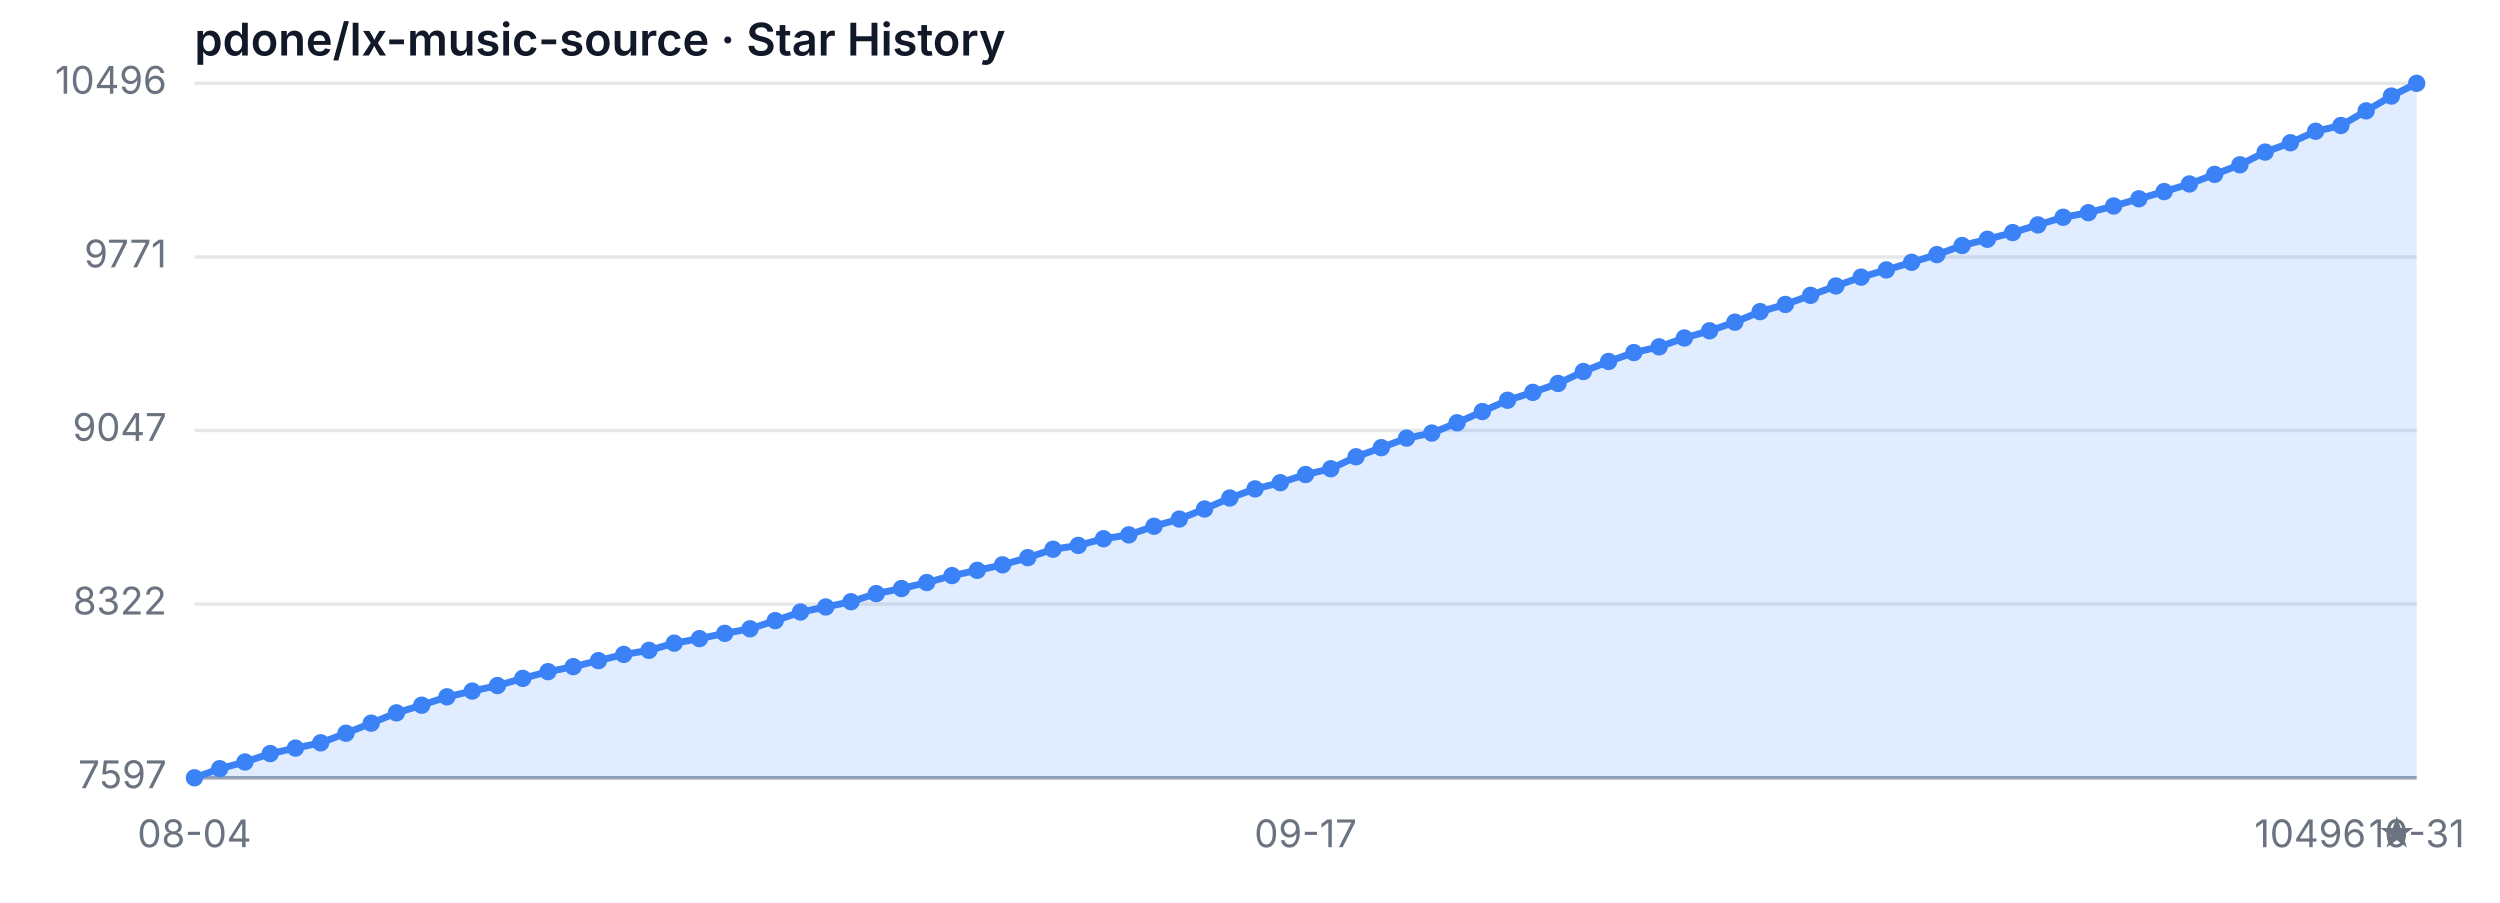
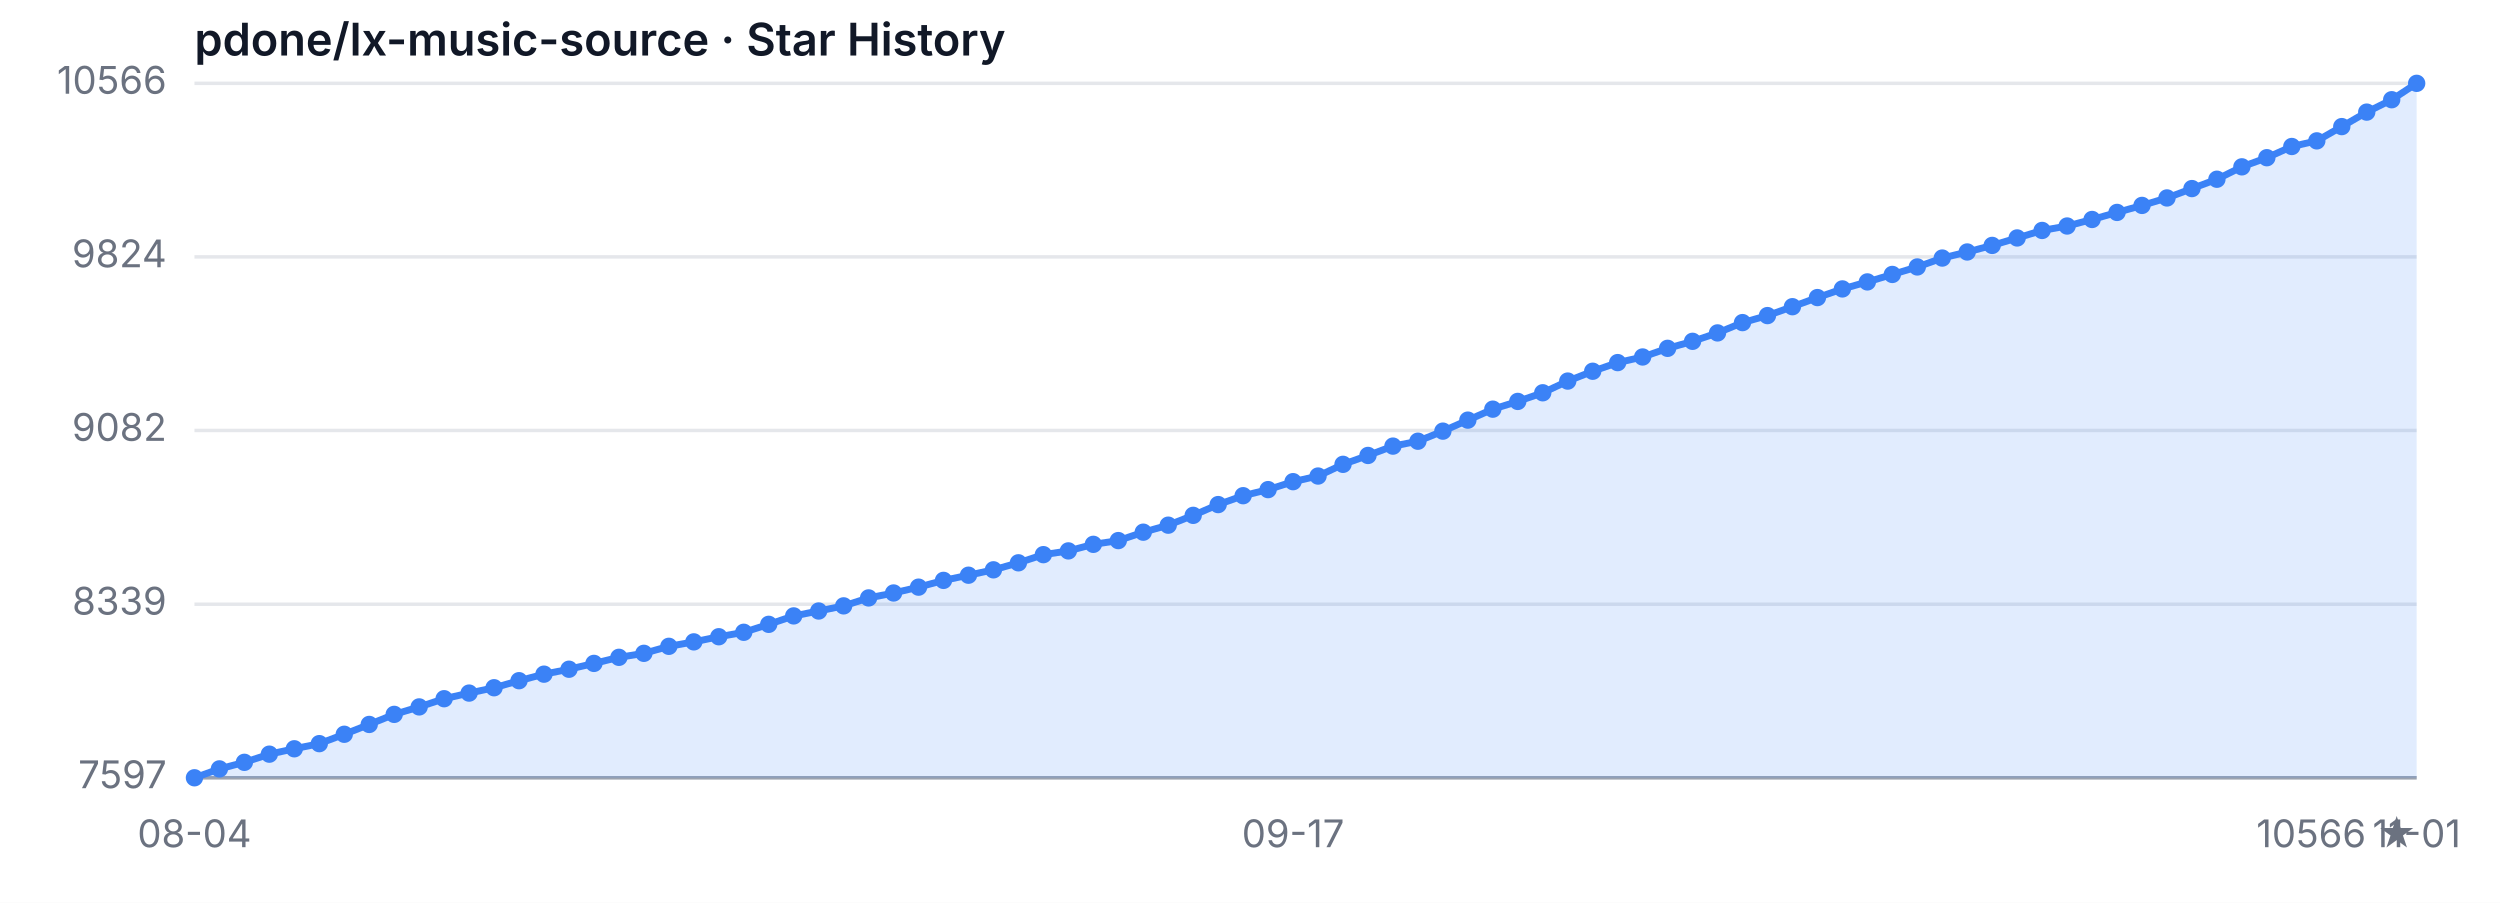
<svg xmlns="http://www.w3.org/2000/svg" width="720" height="260" viewBox="0 0 720 260" role="img" aria-label="Star History">
  <style>
  .bg { fill: #ffffff; }
  .grid { stroke: #e5e7eb; stroke-width: 1; }
  .axis { stroke: #9ca3af; stroke-width: 1; }
  .area { fill: rgba(59, 130, 246, 0.15); }
  .line { fill: none; stroke: #3b82f6; stroke-width: 2; stroke-linejoin: round; stroke-linecap: round; }
  .dot { fill: #3b82f6; }
  .tlabel { fill: #6b7280; font-family: -apple-system, sans-serif; font-size: 11px; }
  .title { fill: #111827; font-family: -apple-system, sans-serif; font-size: 13px; font-weight: 600; }
  @media (prefers-color-scheme: dark) {
    .bg { fill: #0d1117; }
    .grid { stroke: #21262d; }
    .axis { stroke: #484f58; }
    .area { fill: rgba(58, 132, 255, 0.18); }
    .line { stroke: #58a6ff; }
    .dot { fill: #58a6ff; }
    .tlabel { fill: #8b949e; }
    .title { fill: #c9d1d9; }
  }
</style>
  <rect class="bg" width="720" height="260" />
  <text class="title" x="56" y="16">pdone/lx-music-source · Star History</text>
  <line class="grid" x1="56" y1="224.00" x2="696" y2="224.00" />
-   <line class="grid" x1="56" y1="173.98" x2="696" y2="173.98" />
+   <line class="grid" x1="56" y1="174.02" x2="696" y2="174.02" />
  <line class="grid" x1="56" y1="123.97" x2="696" y2="123.97" />
-   <line class="grid" x1="56" y1="74.02" x2="696" y2="74.02" />
+   <line class="grid" x1="56" y1="73.98" x2="696" y2="73.98" />
  <line class="grid" x1="56" y1="24.00" x2="696" y2="24.00" />
  <text class="tlabel" x="48" y="227.00" text-anchor="end">7597</text>
-   <text class="tlabel" x="48" y="176.98" text-anchor="end">8322</text>
-   <text class="tlabel" x="48" y="126.97" text-anchor="end">9047</text>
-   <text class="tlabel" x="48" y="77.02" text-anchor="end">9771</text>
-   <text class="tlabel" x="48" y="27.00" text-anchor="end">10496</text>
+   <text class="tlabel" x="48" y="177.02" text-anchor="end">8339</text>
+   <text class="tlabel" x="48" y="126.97" text-anchor="end">9082</text>
+   <text class="tlabel" x="48" y="76.98" text-anchor="end">9824</text>
+   <text class="tlabel" x="48" y="27.00" text-anchor="end">10566</text>
  <line class="axis" x1="56" y1="224" x2="696" y2="224" />
-   <path class="area" d="M 56.00 224.00 L 56.00 224.00 L 63.27 221.38 L 70.55 219.45 L 77.82 217.03 L 85.09 215.45 L 92.36 213.93 L 99.64 211.17 L 106.91 208.27 L 114.18 205.30 L 121.45 203.10 L 128.73 200.68 L 136.00 199.03 L 143.27 197.44 L 150.55 195.37 L 157.82 193.44 L 165.09 191.99 L 172.36 190.26 L 179.64 188.47 L 186.91 187.30 L 194.18 185.23 L 201.45 183.92 L 208.73 182.40 L 216.00 181.09 L 223.27 178.74 L 230.55 176.26 L 237.82 174.81 L 245.09 173.29 L 252.36 170.95 L 259.64 169.50 L 266.91 167.77 L 274.18 165.77 L 281.45 164.26 L 288.73 162.67 L 296.00 160.60 L 303.27 158.18 L 310.55 157.08 L 317.82 155.15 L 325.09 154.04 L 332.36 151.56 L 339.64 149.49 L 346.91 146.59 L 354.18 143.42 L 361.45 140.80 L 368.73 139.01 L 376.00 136.66 L 383.27 135.00 L 390.55 131.55 L 397.82 128.93 L 405.09 126.17 L 412.36 124.72 L 419.64 121.76 L 426.91 118.52 L 434.18 115.27 L 441.45 113.00 L 448.73 110.44 L 456.00 106.99 L 463.27 104.10 L 470.55 101.54 L 477.82 99.89 L 485.09 97.34 L 492.36 95.27 L 499.64 92.78 L 506.91 89.75 L 514.18 87.68 L 521.45 85.06 L 528.73 82.36 L 536.00 79.81 L 543.27 77.74 L 550.55 75.54 L 557.82 73.33 L 565.09 70.71 L 572.36 68.91 L 579.64 66.98 L 586.91 64.77 L 594.18 62.57 L 601.45 61.25 L 608.73 59.32 L 616.00 57.25 L 623.27 55.18 L 630.55 52.98 L 637.82 50.22 L 645.09 47.46 L 652.36 43.80 L 659.64 41.11 L 666.91 37.80 L 674.18 36.14 L 681.45 31.93 L 688.73 27.66 L 696.00 24.00 L 696.00 224.00 Z" />
-   <path class="line" d="M 56.00 224.00 L 63.27 221.38 L 70.55 219.45 L 77.82 217.03 L 85.09 215.45 L 92.36 213.93 L 99.64 211.17 L 106.91 208.27 L 114.18 205.30 L 121.45 203.10 L 128.73 200.68 L 136.00 199.03 L 143.27 197.44 L 150.55 195.37 L 157.82 193.44 L 165.09 191.99 L 172.36 190.26 L 179.64 188.47 L 186.91 187.30 L 194.18 185.23 L 201.45 183.92 L 208.73 182.40 L 216.00 181.09 L 223.27 178.74 L 230.55 176.26 L 237.82 174.81 L 245.09 173.29 L 252.36 170.95 L 259.64 169.50 L 266.91 167.77 L 274.18 165.77 L 281.45 164.26 L 288.73 162.67 L 296.00 160.60 L 303.27 158.18 L 310.55 157.08 L 317.82 155.15 L 325.09 154.04 L 332.36 151.56 L 339.64 149.49 L 346.91 146.59 L 354.18 143.42 L 361.45 140.80 L 368.73 139.01 L 376.00 136.66 L 383.27 135.00 L 390.55 131.55 L 397.82 128.93 L 405.09 126.17 L 412.36 124.72 L 419.64 121.76 L 426.91 118.52 L 434.18 115.27 L 441.45 113.00 L 448.73 110.44 L 456.00 106.99 L 463.27 104.10 L 470.55 101.54 L 477.82 99.89 L 485.09 97.34 L 492.36 95.27 L 499.64 92.78 L 506.91 89.75 L 514.18 87.68 L 521.45 85.06 L 528.73 82.36 L 536.00 79.81 L 543.27 77.74 L 550.55 75.54 L 557.82 73.33 L 565.09 70.71 L 572.36 68.91 L 579.64 66.98 L 586.91 64.77 L 594.18 62.57 L 601.45 61.25 L 608.73 59.32 L 616.00 57.25 L 623.27 55.18 L 630.55 52.98 L 637.82 50.22 L 645.09 47.46 L 652.36 43.80 L 659.64 41.11 L 666.91 37.80 L 674.18 36.14 L 681.45 31.93 L 688.73 27.66 L 696.00 24.00" />
+   <path class="area" d="M 56.00 224.00 L 56.00 224.00 L 63.19 221.44 L 70.38 219.55 L 77.57 217.20 L 84.76 215.65 L 91.96 214.17 L 99.15 211.47 L 106.34 208.64 L 113.53 205.74 L 120.72 203.59 L 127.91 201.23 L 135.10 199.61 L 142.29 198.07 L 149.48 196.04 L 156.67 194.16 L 163.87 192.74 L 171.06 191.06 L 178.25 189.31 L 185.44 188.16 L 192.63 186.14 L 199.82 184.86 L 207.01 183.38 L 214.20 182.10 L 221.39 179.81 L 228.58 177.38 L 235.78 175.97 L 242.97 174.49 L 250.16 172.20 L 257.35 170.78 L 264.54 169.10 L 271.73 167.15 L 278.92 165.66 L 286.11 164.11 L 293.30 162.09 L 300.49 159.74 L 307.69 158.66 L 314.88 156.77 L 322.07 155.69 L 329.26 153.27 L 336.45 151.25 L 343.64 148.42 L 350.83 145.32 L 358.02 142.76 L 365.21 141.01 L 372.40 138.72 L 379.60 137.10 L 386.79 133.73 L 393.98 131.17 L 401.17 128.48 L 408.36 127.07 L 415.55 124.17 L 422.74 121.00 L 429.93 117.84 L 437.12 115.61 L 444.31 113.12 L 451.51 109.75 L 458.70 106.92 L 465.89 104.43 L 473.08 102.81 L 480.27 100.32 L 487.46 98.30 L 494.65 95.88 L 501.84 92.91 L 509.03 90.89 L 516.22 88.33 L 523.42 85.70 L 530.61 83.21 L 537.80 81.19 L 544.99 79.04 L 552.18 76.88 L 559.37 74.32 L 566.56 72.57 L 573.75 70.68 L 580.94 68.53 L 588.13 66.37 L 595.33 65.09 L 602.52 63.21 L 609.71 61.18 L 616.90 59.16 L 624.09 57.01 L 631.28 54.31 L 638.47 51.62 L 645.66 48.05 L 652.85 45.42 L 660.04 42.19 L 667.24 40.57 L 674.43 36.46 L 681.62 32.29 L 688.81 28.72 L 696.00 24.00 L 696.00 224.00 Z" />
+   <path class="line" d="M 56.00 224.00 L 63.19 221.44 L 70.38 219.55 L 77.57 217.20 L 84.76 215.65 L 91.96 214.17 L 99.15 211.47 L 106.34 208.64 L 113.53 205.74 L 120.72 203.59 L 127.91 201.23 L 135.10 199.61 L 142.29 198.07 L 149.48 196.04 L 156.67 194.16 L 163.87 192.74 L 171.06 191.06 L 178.25 189.31 L 185.44 188.16 L 192.63 186.14 L 199.82 184.86 L 207.01 183.38 L 214.20 182.10 L 221.39 179.81 L 228.58 177.38 L 235.78 175.97 L 242.97 174.49 L 250.16 172.20 L 257.35 170.78 L 264.54 169.10 L 271.73 167.15 L 278.92 165.66 L 286.11 164.11 L 293.30 162.09 L 300.49 159.74 L 307.69 158.66 L 314.88 156.77 L 322.07 155.69 L 329.26 153.27 L 336.45 151.25 L 343.64 148.42 L 350.83 145.32 L 358.02 142.76 L 365.21 141.01 L 372.40 138.72 L 379.60 137.10 L 386.79 133.73 L 393.98 131.17 L 401.17 128.48 L 408.36 127.07 L 415.55 124.17 L 422.74 121.00 L 429.93 117.84 L 437.12 115.61 L 444.31 113.12 L 451.51 109.75 L 458.70 106.92 L 465.89 104.43 L 473.08 102.81 L 480.27 100.32 L 487.46 98.30 L 494.65 95.88 L 501.84 92.91 L 509.03 90.89 L 516.22 88.33 L 523.42 85.70 L 530.61 83.21 L 537.80 81.19 L 544.99 79.04 L 552.18 76.88 L 559.37 74.32 L 566.56 72.57 L 573.75 70.68 L 580.94 68.53 L 588.13 66.37 L 595.33 65.09 L 602.52 63.21 L 609.71 61.18 L 616.90 59.16 L 624.09 57.01 L 631.28 54.31 L 638.47 51.62 L 645.66 48.05 L 652.85 45.42 L 660.04 42.19 L 667.24 40.57 L 674.43 36.46 L 681.62 32.29 L 688.81 28.72 L 696.00 24.00" />
  <circle class="dot" cx="56.00" cy="224.00" r="2.5" />
-   <circle class="dot" cx="63.27" cy="221.38" r="2.5" />
-   <circle class="dot" cx="70.55" cy="219.45" r="2.5" />
-   <circle class="dot" cx="77.82" cy="217.03" r="2.5" />
-   <circle class="dot" cx="85.09" cy="215.45" r="2.5" />
-   <circle class="dot" cx="92.36" cy="213.93" r="2.5" />
-   <circle class="dot" cx="99.64" cy="211.17" r="2.5" />
-   <circle class="dot" cx="106.91" cy="208.27" r="2.5" />
-   <circle class="dot" cx="114.18" cy="205.30" r="2.5" />
-   <circle class="dot" cx="121.45" cy="203.10" r="2.5" />
-   <circle class="dot" cx="128.73" cy="200.68" r="2.5" />
-   <circle class="dot" cx="136.00" cy="199.03" r="2.5" />
-   <circle class="dot" cx="143.27" cy="197.44" r="2.5" />
-   <circle class="dot" cx="150.55" cy="195.37" r="2.5" />
-   <circle class="dot" cx="157.82" cy="193.44" r="2.5" />
-   <circle class="dot" cx="165.09" cy="191.99" r="2.5" />
-   <circle class="dot" cx="172.36" cy="190.26" r="2.5" />
-   <circle class="dot" cx="179.64" cy="188.47" r="2.5" />
-   <circle class="dot" cx="186.91" cy="187.30" r="2.5" />
-   <circle class="dot" cx="194.18" cy="185.23" r="2.5" />
-   <circle class="dot" cx="201.45" cy="183.92" r="2.5" />
-   <circle class="dot" cx="208.73" cy="182.40" r="2.5" />
-   <circle class="dot" cx="216.00" cy="181.09" r="2.5" />
-   <circle class="dot" cx="223.27" cy="178.74" r="2.5" />
-   <circle class="dot" cx="230.55" cy="176.26" r="2.5" />
-   <circle class="dot" cx="237.82" cy="174.81" r="2.5" />
-   <circle class="dot" cx="245.09" cy="173.29" r="2.5" />
-   <circle class="dot" cx="252.36" cy="170.95" r="2.5" />
-   <circle class="dot" cx="259.64" cy="169.50" r="2.5" />
-   <circle class="dot" cx="266.91" cy="167.77" r="2.5" />
-   <circle class="dot" cx="274.18" cy="165.77" r="2.5" />
-   <circle class="dot" cx="281.45" cy="164.26" r="2.5" />
-   <circle class="dot" cx="288.73" cy="162.67" r="2.5" />
-   <circle class="dot" cx="296.00" cy="160.60" r="2.5" />
-   <circle class="dot" cx="303.27" cy="158.18" r="2.5" />
-   <circle class="dot" cx="310.55" cy="157.08" r="2.5" />
-   <circle class="dot" cx="317.82" cy="155.15" r="2.5" />
-   <circle class="dot" cx="325.09" cy="154.04" r="2.5" />
-   <circle class="dot" cx="332.36" cy="151.56" r="2.5" />
-   <circle class="dot" cx="339.64" cy="149.49" r="2.5" />
-   <circle class="dot" cx="346.91" cy="146.59" r="2.5" />
-   <circle class="dot" cx="354.18" cy="143.42" r="2.5" />
-   <circle class="dot" cx="361.45" cy="140.80" r="2.5" />
-   <circle class="dot" cx="368.73" cy="139.01" r="2.5" />
-   <circle class="dot" cx="376.00" cy="136.66" r="2.5" />
-   <circle class="dot" cx="383.27" cy="135.00" r="2.5" />
-   <circle class="dot" cx="390.55" cy="131.55" r="2.5" />
-   <circle class="dot" cx="397.82" cy="128.93" r="2.5" />
-   <circle class="dot" cx="405.09" cy="126.17" r="2.5" />
-   <circle class="dot" cx="412.36" cy="124.72" r="2.5" />
-   <circle class="dot" cx="419.64" cy="121.76" r="2.5" />
-   <circle class="dot" cx="426.91" cy="118.52" r="2.5" />
-   <circle class="dot" cx="434.18" cy="115.27" r="2.5" />
-   <circle class="dot" cx="441.45" cy="113.00" r="2.5" />
-   <circle class="dot" cx="448.73" cy="110.44" r="2.5" />
-   <circle class="dot" cx="456.00" cy="106.99" r="2.5" />
-   <circle class="dot" cx="463.27" cy="104.10" r="2.5" />
-   <circle class="dot" cx="470.55" cy="101.54" r="2.5" />
-   <circle class="dot" cx="477.82" cy="99.89" r="2.5" />
-   <circle class="dot" cx="485.09" cy="97.34" r="2.5" />
-   <circle class="dot" cx="492.36" cy="95.27" r="2.5" />
-   <circle class="dot" cx="499.64" cy="92.78" r="2.5" />
-   <circle class="dot" cx="506.91" cy="89.75" r="2.5" />
-   <circle class="dot" cx="514.18" cy="87.68" r="2.5" />
-   <circle class="dot" cx="521.45" cy="85.06" r="2.5" />
-   <circle class="dot" cx="528.73" cy="82.36" r="2.5" />
-   <circle class="dot" cx="536.00" cy="79.81" r="2.5" />
-   <circle class="dot" cx="543.27" cy="77.74" r="2.5" />
-   <circle class="dot" cx="550.55" cy="75.54" r="2.5" />
-   <circle class="dot" cx="557.82" cy="73.33" r="2.5" />
-   <circle class="dot" cx="565.09" cy="70.71" r="2.5" />
-   <circle class="dot" cx="572.36" cy="68.91" r="2.5" />
-   <circle class="dot" cx="579.64" cy="66.98" r="2.5" />
-   <circle class="dot" cx="586.91" cy="64.77" r="2.5" />
-   <circle class="dot" cx="594.18" cy="62.57" r="2.5" />
-   <circle class="dot" cx="601.45" cy="61.25" r="2.5" />
-   <circle class="dot" cx="608.73" cy="59.32" r="2.5" />
-   <circle class="dot" cx="616.00" cy="57.25" r="2.5" />
-   <circle class="dot" cx="623.27" cy="55.18" r="2.5" />
-   <circle class="dot" cx="630.55" cy="52.98" r="2.5" />
-   <circle class="dot" cx="637.82" cy="50.22" r="2.5" />
-   <circle class="dot" cx="645.09" cy="47.46" r="2.5" />
-   <circle class="dot" cx="652.36" cy="43.80" r="2.5" />
-   <circle class="dot" cx="659.64" cy="41.11" r="2.5" />
-   <circle class="dot" cx="666.91" cy="37.80" r="2.5" />
-   <circle class="dot" cx="674.18" cy="36.14" r="2.5" />
-   <circle class="dot" cx="681.45" cy="31.93" r="2.5" />
-   <circle class="dot" cx="688.73" cy="27.66" r="2.5" />
+   <circle class="dot" cx="63.19" cy="221.44" r="2.5" />
+   <circle class="dot" cx="70.38" cy="219.55" r="2.5" />
+   <circle class="dot" cx="77.57" cy="217.20" r="2.5" />
+   <circle class="dot" cx="84.76" cy="215.65" r="2.5" />
+   <circle class="dot" cx="91.96" cy="214.17" r="2.5" />
+   <circle class="dot" cx="99.15" cy="211.47" r="2.5" />
+   <circle class="dot" cx="106.34" cy="208.64" r="2.5" />
+   <circle class="dot" cx="113.53" cy="205.74" r="2.5" />
+   <circle class="dot" cx="120.72" cy="203.59" r="2.5" />
+   <circle class="dot" cx="127.91" cy="201.23" r="2.5" />
+   <circle class="dot" cx="135.10" cy="199.61" r="2.5" />
+   <circle class="dot" cx="142.29" cy="198.07" r="2.5" />
+   <circle class="dot" cx="149.48" cy="196.04" r="2.5" />
+   <circle class="dot" cx="156.67" cy="194.16" r="2.5" />
+   <circle class="dot" cx="163.87" cy="192.74" r="2.5" />
+   <circle class="dot" cx="171.06" cy="191.06" r="2.5" />
+   <circle class="dot" cx="178.25" cy="189.31" r="2.5" />
+   <circle class="dot" cx="185.44" cy="188.16" r="2.5" />
+   <circle class="dot" cx="192.63" cy="186.14" r="2.5" />
+   <circle class="dot" cx="199.82" cy="184.86" r="2.5" />
+   <circle class="dot" cx="207.01" cy="183.38" r="2.5" />
+   <circle class="dot" cx="214.20" cy="182.10" r="2.5" />
+   <circle class="dot" cx="221.39" cy="179.81" r="2.5" />
+   <circle class="dot" cx="228.58" cy="177.38" r="2.5" />
+   <circle class="dot" cx="235.78" cy="175.97" r="2.5" />
+   <circle class="dot" cx="242.97" cy="174.49" r="2.5" />
+   <circle class="dot" cx="250.16" cy="172.20" r="2.5" />
+   <circle class="dot" cx="257.35" cy="170.78" r="2.5" />
+   <circle class="dot" cx="264.54" cy="169.10" r="2.5" />
+   <circle class="dot" cx="271.73" cy="167.15" r="2.5" />
+   <circle class="dot" cx="278.92" cy="165.66" r="2.5" />
+   <circle class="dot" cx="286.11" cy="164.11" r="2.5" />
+   <circle class="dot" cx="293.30" cy="162.09" r="2.5" />
+   <circle class="dot" cx="300.49" cy="159.74" r="2.5" />
+   <circle class="dot" cx="307.69" cy="158.66" r="2.5" />
+   <circle class="dot" cx="314.88" cy="156.77" r="2.5" />
+   <circle class="dot" cx="322.07" cy="155.69" r="2.5" />
+   <circle class="dot" cx="329.26" cy="153.27" r="2.5" />
+   <circle class="dot" cx="336.45" cy="151.25" r="2.5" />
+   <circle class="dot" cx="343.64" cy="148.42" r="2.5" />
+   <circle class="dot" cx="350.83" cy="145.32" r="2.5" />
+   <circle class="dot" cx="358.02" cy="142.76" r="2.5" />
+   <circle class="dot" cx="365.21" cy="141.01" r="2.5" />
+   <circle class="dot" cx="372.40" cy="138.72" r="2.5" />
+   <circle class="dot" cx="379.60" cy="137.10" r="2.5" />
+   <circle class="dot" cx="386.79" cy="133.73" r="2.5" />
+   <circle class="dot" cx="393.98" cy="131.17" r="2.5" />
+   <circle class="dot" cx="401.17" cy="128.48" r="2.5" />
+   <circle class="dot" cx="408.36" cy="127.07" r="2.5" />
+   <circle class="dot" cx="415.55" cy="124.17" r="2.5" />
+   <circle class="dot" cx="422.74" cy="121.00" r="2.5" />
+   <circle class="dot" cx="429.93" cy="117.84" r="2.5" />
+   <circle class="dot" cx="437.12" cy="115.61" r="2.5" />
+   <circle class="dot" cx="444.31" cy="113.12" r="2.5" />
+   <circle class="dot" cx="451.51" cy="109.75" r="2.5" />
+   <circle class="dot" cx="458.70" cy="106.92" r="2.5" />
+   <circle class="dot" cx="465.89" cy="104.43" r="2.5" />
+   <circle class="dot" cx="473.08" cy="102.81" r="2.5" />
+   <circle class="dot" cx="480.27" cy="100.32" r="2.5" />
+   <circle class="dot" cx="487.46" cy="98.30" r="2.5" />
+   <circle class="dot" cx="494.65" cy="95.88" r="2.5" />
+   <circle class="dot" cx="501.84" cy="92.91" r="2.5" />
+   <circle class="dot" cx="509.03" cy="90.89" r="2.5" />
+   <circle class="dot" cx="516.22" cy="88.33" r="2.5" />
+   <circle class="dot" cx="523.42" cy="85.70" r="2.5" />
+   <circle class="dot" cx="530.61" cy="83.21" r="2.5" />
+   <circle class="dot" cx="537.80" cy="81.19" r="2.5" />
+   <circle class="dot" cx="544.99" cy="79.04" r="2.5" />
+   <circle class="dot" cx="552.18" cy="76.88" r="2.5" />
+   <circle class="dot" cx="559.37" cy="74.32" r="2.5" />
+   <circle class="dot" cx="566.56" cy="72.57" r="2.5" />
+   <circle class="dot" cx="573.75" cy="70.68" r="2.5" />
+   <circle class="dot" cx="580.94" cy="68.53" r="2.5" />
+   <circle class="dot" cx="588.13" cy="66.37" r="2.5" />
+   <circle class="dot" cx="595.33" cy="65.09" r="2.5" />
+   <circle class="dot" cx="602.52" cy="63.21" r="2.5" />
+   <circle class="dot" cx="609.71" cy="61.18" r="2.5" />
+   <circle class="dot" cx="616.90" cy="59.16" r="2.5" />
+   <circle class="dot" cx="624.09" cy="57.01" r="2.5" />
+   <circle class="dot" cx="631.28" cy="54.31" r="2.5" />
+   <circle class="dot" cx="638.47" cy="51.62" r="2.5" />
+   <circle class="dot" cx="645.66" cy="48.05" r="2.5" />
+   <circle class="dot" cx="652.85" cy="45.42" r="2.5" />
+   <circle class="dot" cx="660.04" cy="42.19" r="2.5" />
+   <circle class="dot" cx="667.24" cy="40.57" r="2.5" />
+   <circle class="dot" cx="674.43" cy="36.46" r="2.5" />
+   <circle class="dot" cx="681.62" cy="32.29" r="2.5" />
+   <circle class="dot" cx="688.81" cy="28.72" r="2.5" />
  <circle class="dot" cx="696.00" cy="24.00" r="2.5" />
  <text class="tlabel" x="56.00" y="244" text-anchor="middle">08-04</text>
-   <text class="tlabel" x="376.00" y="244" text-anchor="middle">09-17</text>
-   <text class="tlabel" x="696.00" y="244" text-anchor="middle">10-31</text>
-   <text class="tlabel" x="696" y="244" text-anchor="end">10496 ★</text>
+   <text class="tlabel" x="372.40" y="244" text-anchor="middle">09-17</text>
+   <text class="tlabel" x="696.00" y="244" text-anchor="middle">11-01</text>
+   <text class="tlabel" x="696" y="244" text-anchor="end">10566 ★</text>
</svg>
